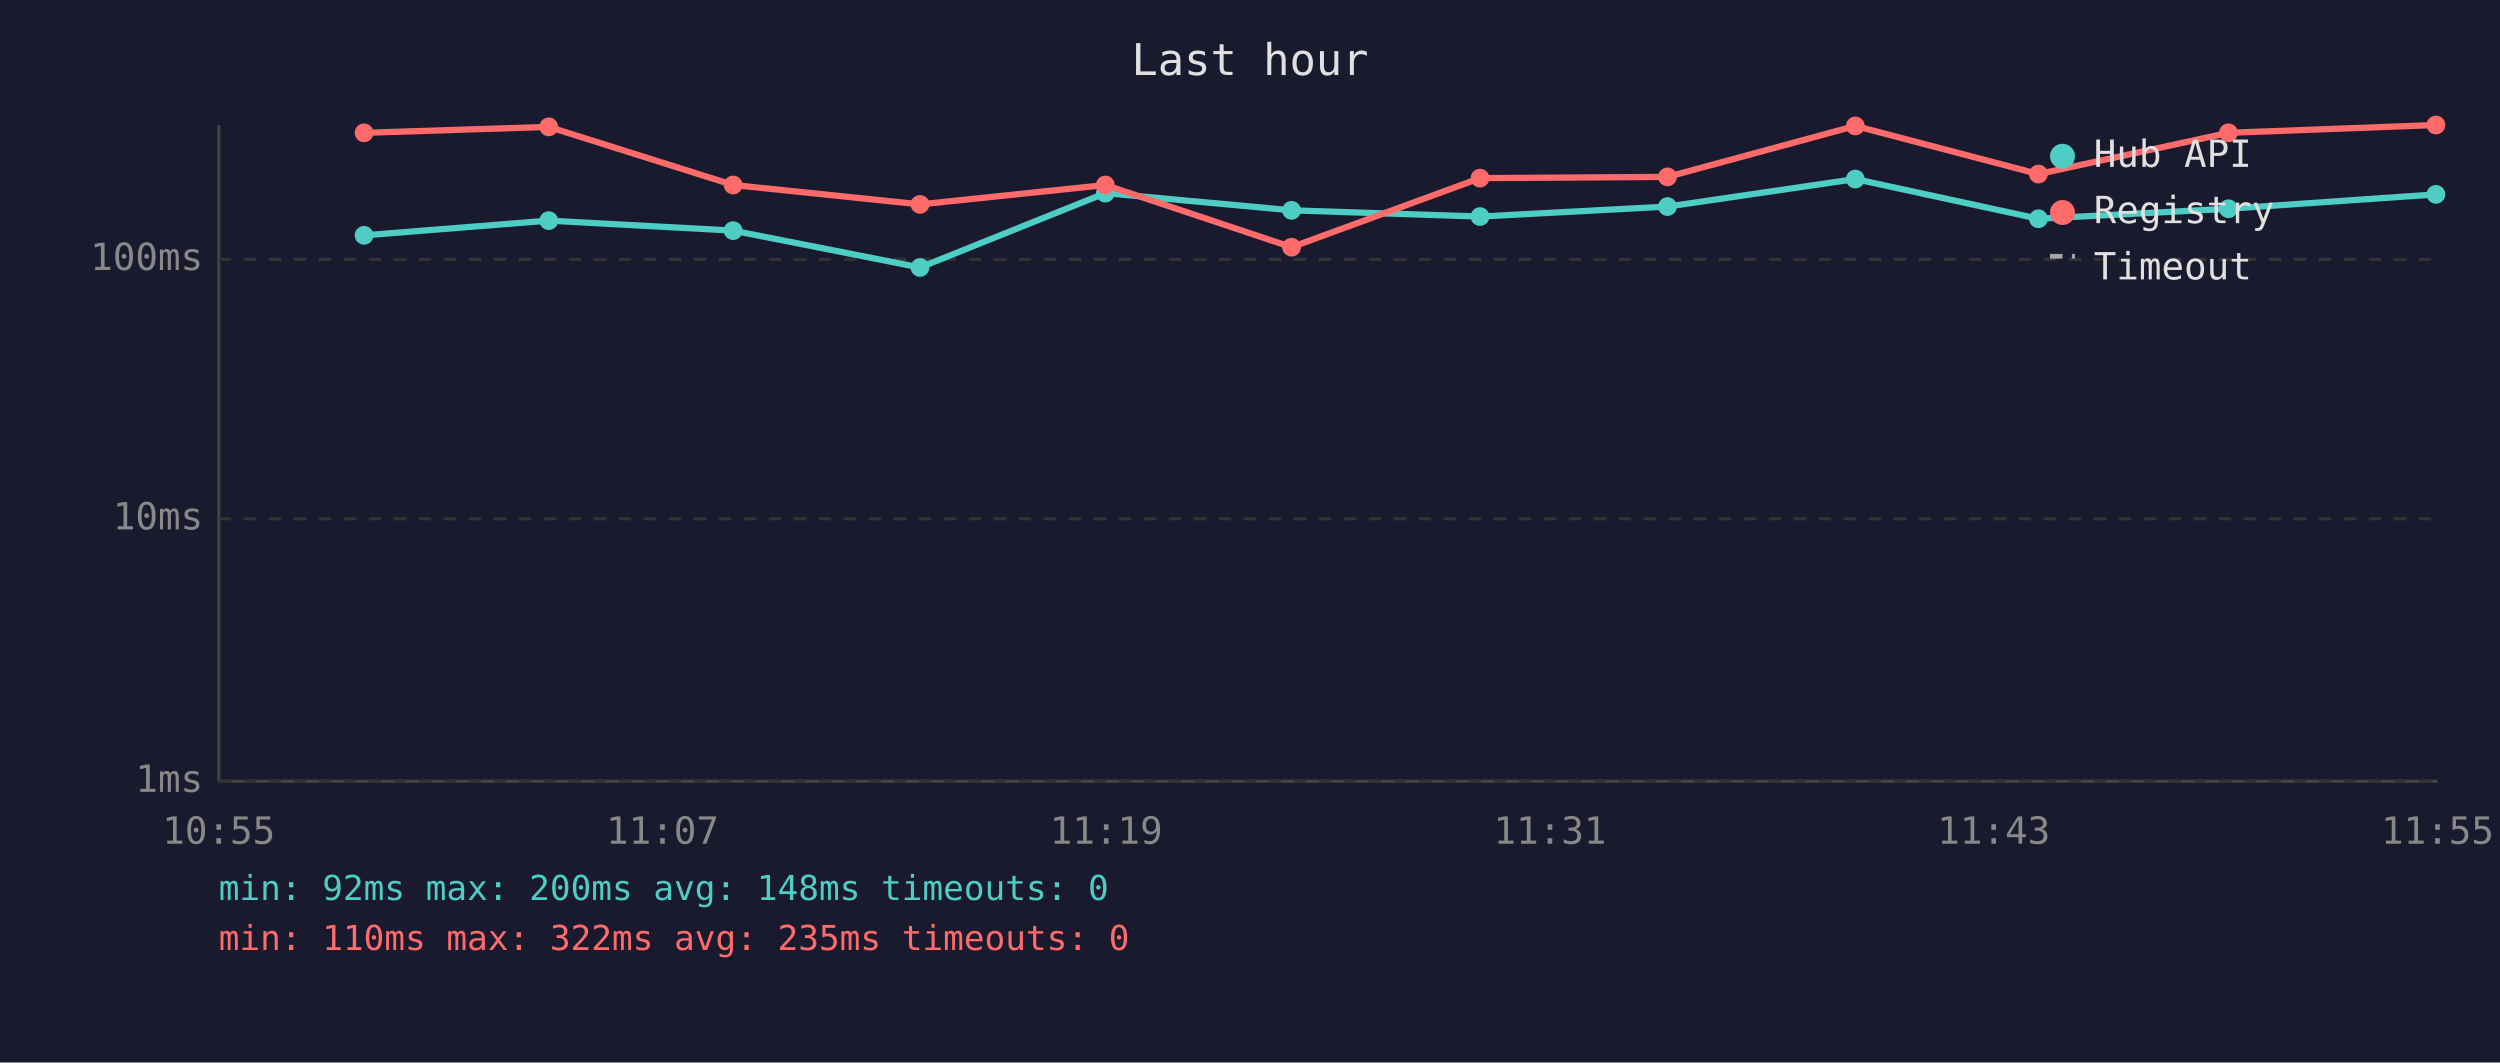
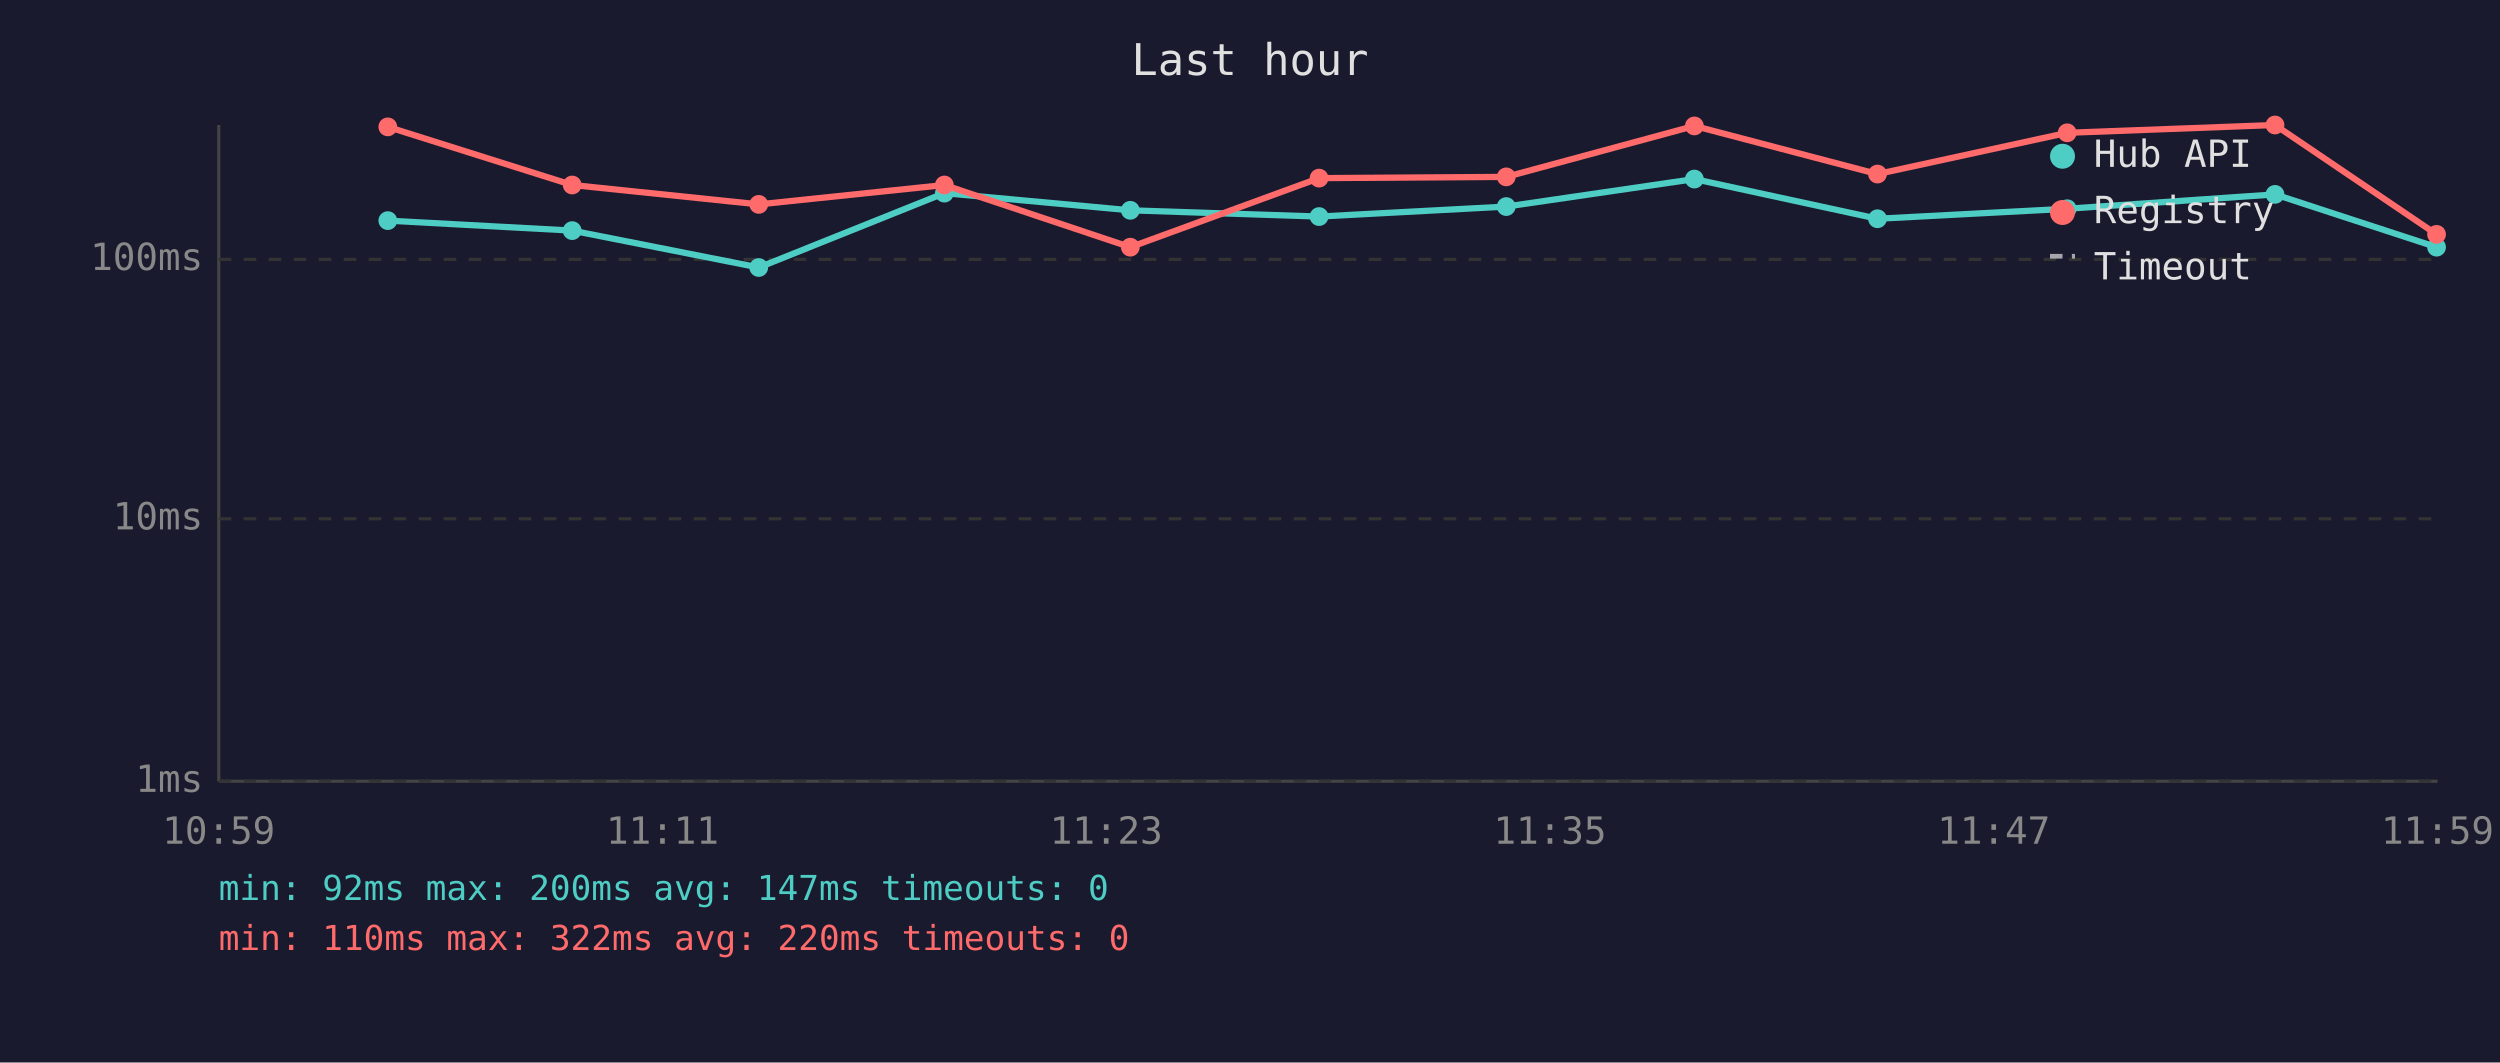
<svg xmlns="http://www.w3.org/2000/svg" viewBox="0 0 800 340" font-family="monospace" font-size="12">
  <rect width="800" height="340" fill="#1a1a2e" />
  <text x="400" y="24" fill="#e0e0e0" font-size="14" text-anchor="middle">Last hour</text>
  <line x1="70" y1="40" x2="70" y2="250" stroke="#444" stroke-width="1" />
  <line x1="70" y1="250" x2="780" y2="250" stroke="#444" stroke-width="1" />
  <line x1="70" y1="250" x2="780" y2="250" stroke="#333" stroke-width="1" stroke-dasharray="4" />
  <text x="65" y="250" fill="#888" text-anchor="end" dominant-baseline="middle">1ms</text>
  <line x1="70" y1="166" x2="780" y2="166" stroke="#333" stroke-width="1" stroke-dasharray="4" />
  <text x="65" y="166" fill="#888" text-anchor="end" dominant-baseline="middle">10ms</text>
  <line x1="70" y1="83" x2="780" y2="83" stroke="#333" stroke-width="1" stroke-dasharray="4" />
  <text x="65" y="83" fill="#888" text-anchor="end" dominant-baseline="middle">100ms</text>
-   <text x="70" y="270" fill="#888" text-anchor="middle">10:55</text>
-   <text x="212" y="270" fill="#888" text-anchor="middle">11:07</text>
-   <text x="354" y="270" fill="#888" text-anchor="middle">11:19</text>
-   <text x="496" y="270" fill="#888" text-anchor="middle">11:31</text>
-   <text x="638" y="270" fill="#888" text-anchor="middle">11:43</text>
-   <text x="780" y="270" fill="#888" text-anchor="middle">11:55</text>
-   <polyline points="116.5,75.3 175.6,70.6 234.6,73.8 294.4,85.6 353.7,61.8 413.3,67.3 473.6,69.3 533.6,66.1 593.7,57.3 652.3,70.0 713.1,66.8 779.5,62.2" fill="none" stroke="#4ecdc4" stroke-width="2" opacity="1" />
-   <circle cx="116.5" cy="75.3" r="3" fill="#4ecdc4" />
-   <circle cx="175.6" cy="70.6" r="3" fill="#4ecdc4" />
-   <circle cx="234.6" cy="73.8" r="3" fill="#4ecdc4" />
-   <circle cx="294.4" cy="85.6" r="3" fill="#4ecdc4" />
-   <circle cx="353.7" cy="61.8" r="3" fill="#4ecdc4" />
-   <circle cx="413.3" cy="67.3" r="3" fill="#4ecdc4" />
-   <circle cx="473.6" cy="69.3" r="3" fill="#4ecdc4" />
-   <circle cx="533.6" cy="66.1" r="3" fill="#4ecdc4" />
-   <circle cx="593.7" cy="57.3" r="3" fill="#4ecdc4" />
-   <circle cx="652.3" cy="70.0" r="3" fill="#4ecdc4" />
-   <circle cx="713.1" cy="66.8" r="3" fill="#4ecdc4" />
-   <circle cx="779.5" cy="62.2" r="3" fill="#4ecdc4" />
-   <polyline points="116.5,42.5 175.6,40.6 234.6,59.2 294.4,65.4 353.7,59.2 413.3,79.1 473.6,57.0 533.6,56.6 593.7,40.3 652.3,55.7 713.1,42.5 779.5,40.0" fill="none" stroke="#ff6b6b" stroke-width="2" opacity="1" />
-   <circle cx="116.5" cy="42.5" r="3" fill="#ff6b6b" />
-   <circle cx="175.6" cy="40.6" r="3" fill="#ff6b6b" />
-   <circle cx="234.6" cy="59.2" r="3" fill="#ff6b6b" />
-   <circle cx="294.4" cy="65.4" r="3" fill="#ff6b6b" />
-   <circle cx="353.7" cy="59.2" r="3" fill="#ff6b6b" />
-   <circle cx="413.3" cy="79.1" r="3" fill="#ff6b6b" />
-   <circle cx="473.6" cy="57.0" r="3" fill="#ff6b6b" />
-   <circle cx="533.6" cy="56.6" r="3" fill="#ff6b6b" />
-   <circle cx="593.7" cy="40.3" r="3" fill="#ff6b6b" />
-   <circle cx="652.3" cy="55.7" r="3" fill="#ff6b6b" />
-   <circle cx="713.1" cy="42.5" r="3" fill="#ff6b6b" />
-   <circle cx="779.5" cy="40.0" r="3" fill="#ff6b6b" />
+   <text x="70" y="270" fill="#888" text-anchor="middle">10:59</text>
+   <text x="212" y="270" fill="#888" text-anchor="middle">11:11</text>
+   <text x="354" y="270" fill="#888" text-anchor="middle">11:23</text>
+   <text x="496" y="270" fill="#888" text-anchor="middle">11:35</text>
+   <text x="638" y="270" fill="#888" text-anchor="middle">11:47</text>
+   <text x="780" y="270" fill="#888" text-anchor="middle">11:59</text>
+   <polyline points="124.1,70.6 183.1,73.8 242.8,85.6 302.2,61.8 361.7,67.3 422.1,69.3 482.0,66.1 542.2,57.3 600.8,70.0 661.5,66.8 728.0,62.2 779.7,79.1" fill="none" stroke="#4ecdc4" stroke-width="2" opacity="1" />
+   <circle cx="124.1" cy="70.6" r="3" fill="#4ecdc4" />
+   <circle cx="183.1" cy="73.8" r="3" fill="#4ecdc4" />
+   <circle cx="242.8" cy="85.6" r="3" fill="#4ecdc4" />
+   <circle cx="302.2" cy="61.8" r="3" fill="#4ecdc4" />
+   <circle cx="361.7" cy="67.3" r="3" fill="#4ecdc4" />
+   <circle cx="422.1" cy="69.3" r="3" fill="#4ecdc4" />
+   <circle cx="482.0" cy="66.1" r="3" fill="#4ecdc4" />
+   <circle cx="542.2" cy="57.3" r="3" fill="#4ecdc4" />
+   <circle cx="600.8" cy="70.0" r="3" fill="#4ecdc4" />
+   <circle cx="661.5" cy="66.8" r="3" fill="#4ecdc4" />
+   <circle cx="728.0" cy="62.2" r="3" fill="#4ecdc4" />
+   <circle cx="779.7" cy="79.1" r="3" fill="#4ecdc4" />
+   <polyline points="124.1,40.6 183.1,59.2 242.8,65.4 302.2,59.2 361.7,79.1 422.1,57.0 482.0,56.6 542.2,40.3 600.8,55.7 661.5,42.5 728.0,40.0 779.7,75.0" fill="none" stroke="#ff6b6b" stroke-width="2" opacity="1" />
+   <circle cx="124.1" cy="40.6" r="3" fill="#ff6b6b" />
+   <circle cx="183.1" cy="59.2" r="3" fill="#ff6b6b" />
+   <circle cx="242.8" cy="65.4" r="3" fill="#ff6b6b" />
+   <circle cx="302.2" cy="59.2" r="3" fill="#ff6b6b" />
+   <circle cx="361.7" cy="79.1" r="3" fill="#ff6b6b" />
+   <circle cx="422.1" cy="57.0" r="3" fill="#ff6b6b" />
+   <circle cx="482.0" cy="56.6" r="3" fill="#ff6b6b" />
+   <circle cx="542.2" cy="40.3" r="3" fill="#ff6b6b" />
+   <circle cx="600.8" cy="55.7" r="3" fill="#ff6b6b" />
+   <circle cx="661.5" cy="42.5" r="3" fill="#ff6b6b" />
+   <circle cx="728.0" cy="40.0" r="3" fill="#ff6b6b" />
+   <circle cx="779.7" cy="75.0" r="3" fill="#ff6b6b" />
  <circle cx="660" cy="50" r="4" fill="#4ecdc4" />
  <text x="670" y="50" fill="#e0e0e0" dominant-baseline="middle">Hub API</text>
  <circle cx="660" cy="68" r="4" fill="#ff6b6b" />
  <text x="670" y="68" fill="#e0e0e0" dominant-baseline="middle">Registry</text>
  <line x1="656" y1="82" x2="664" y2="82" stroke="#e0e0e0" stroke-width="1.5" stroke-dasharray="4,3" opacity="0.7" />
  <text x="670" y="86" fill="#e0e0e0" dominant-baseline="middle">Timeout</text>
-   <text x="70" y="288" fill="#4ecdc4" font-size="11">min: 92ms  max: 200ms  avg: 148ms  timeouts: 0</text>
-   <text x="70" y="304" fill="#ff6b6b" font-size="11">min: 110ms  max: 322ms  avg: 235ms  timeouts: 0</text>
+   <text x="70" y="288" fill="#4ecdc4" font-size="11">min: 92ms  max: 200ms  avg: 147ms  timeouts: 0</text>
+   <text x="70" y="304" fill="#ff6b6b" font-size="11">min: 110ms  max: 322ms  avg: 220ms  timeouts: 0</text>
</svg>
